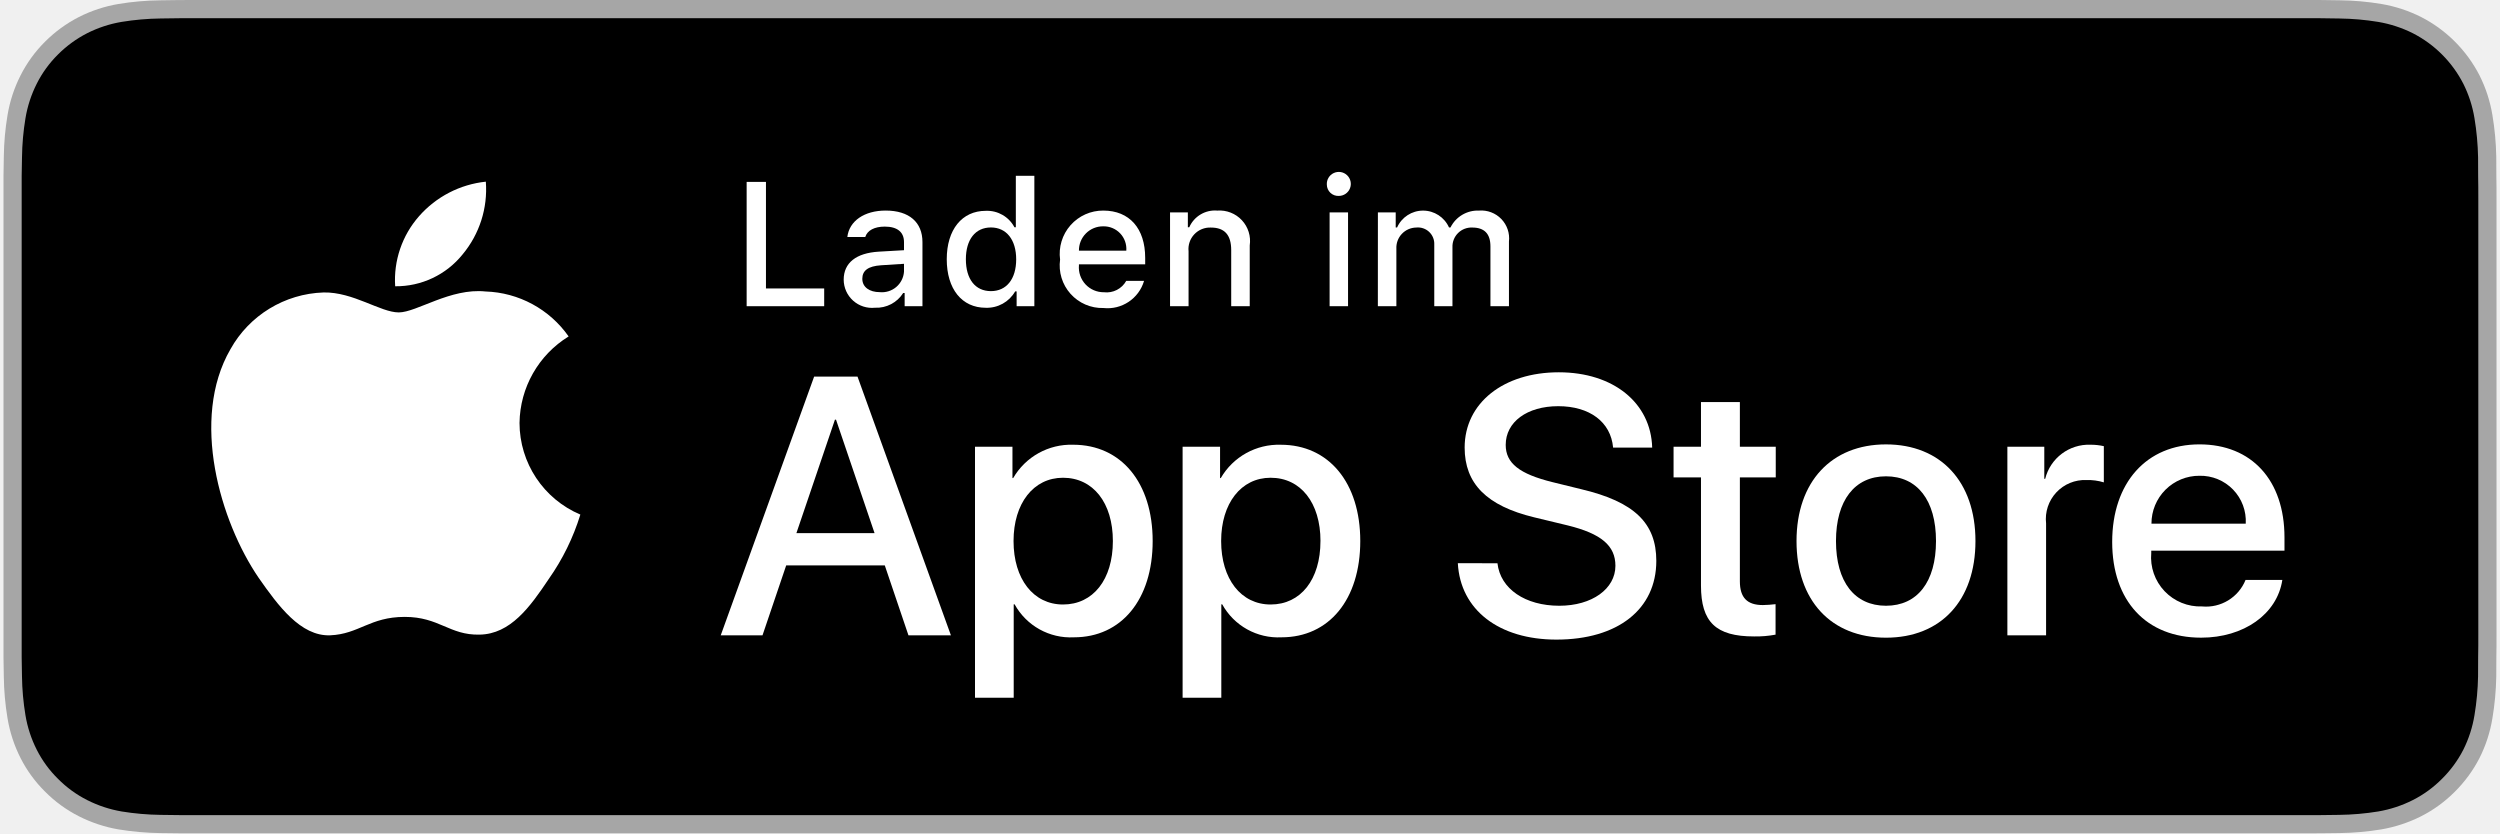
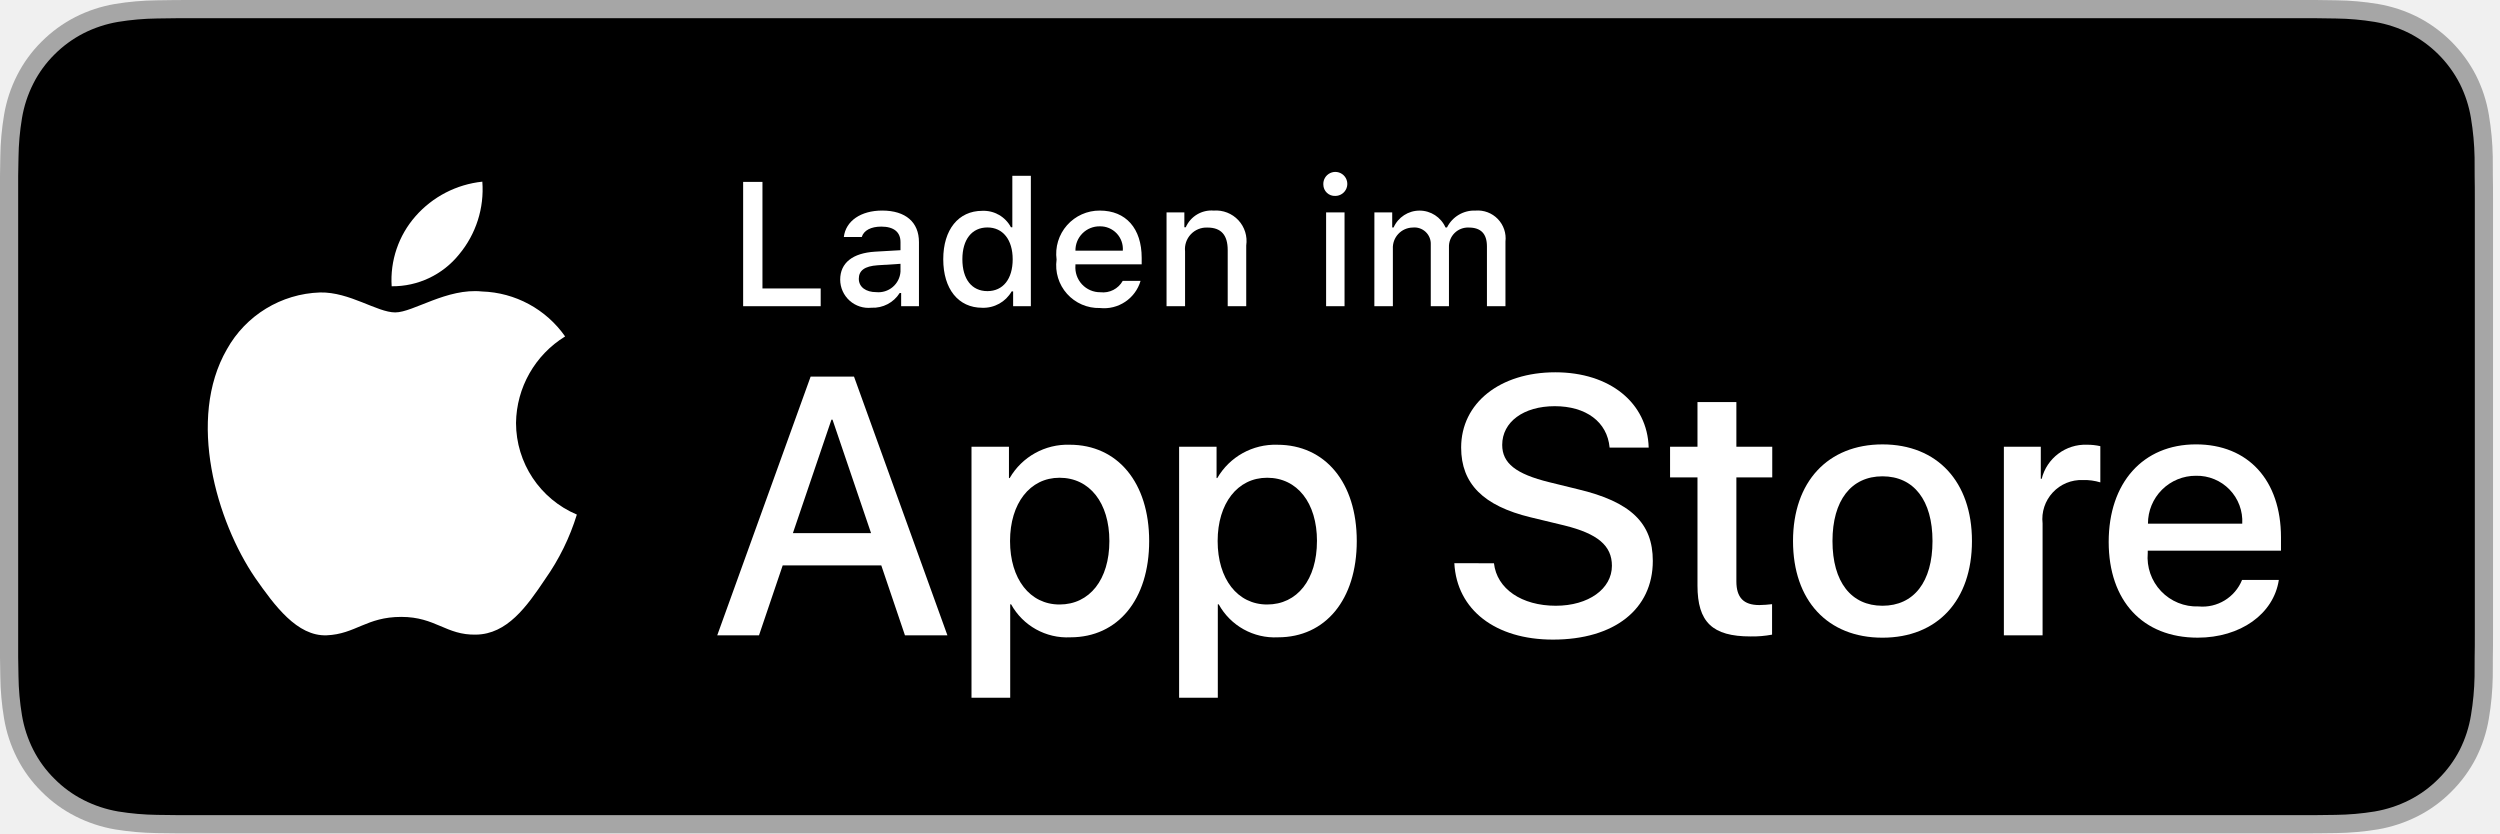
- <svg xmlns="http://www.w3.org/2000/svg" id="livetype" width="240" height="80" viewBox="0 0 119.664 40">
+ <svg xmlns="http://www.w3.org/2000/svg" id="livetype" width="120" height="40" viewBox="0 0 120 40">
  <g>
    <g>
      <g>
        <path d="M110.135,0H9.535c-.367,0-.729,0-1.095.002-.306.002-.61.008-.919.013A13.215,13.215,0,0,0,5.517.191a6.665,6.665,0,0,0-1.901.627A6.438,6.438,0,0,0,1.998,1.997,6.258,6.258,0,0,0,.819,3.618a6.601,6.601,0,0,0-.625,1.903,12.993,12.993,0,0,0-.179,2.002C.006,7.83.005,8.138,0,8.444V31.559c.005.31.006.611.015.922a12.992,12.992,0,0,0,.179,2.002,6.588,6.588,0,0,0,.625,1.904A6.208,6.208,0,0,0,1.998,38.001a6.274,6.274,0,0,0,1.619,1.179,6.701,6.701,0,0,0,1.901.631,13.455,13.455,0,0,0,2.004.177c.309.007.613.011.919.011C8.806,40,9.168,40,9.535,40H110.135c.359,0,.725,0,1.084-.002.305,0,.617-.004.922-.011a13.279,13.279,0,0,0,2-.177,6.804,6.804,0,0,0,1.908-.631,6.277,6.277,0,0,0,1.617-1.179,6.395,6.395,0,0,0,1.182-1.614,6.604,6.604,0,0,0,.619-1.904,13.506,13.506,0,0,0,.186-2.002c.004-.311.004-.611.004-.922.008-.363.008-.725.008-1.094V9.536c0-.366,0-.729-.008-1.092,0-.307,0-.614-.004-.921a13.507,13.507,0,0,0-.186-2.002,6.618,6.618,0,0,0-.619-1.903,6.466,6.466,0,0,0-2.799-2.8,6.768,6.768,0,0,0-1.908-.627,13.044,13.044,0,0,0-2-.177c-.305-.005-.617-.011-.922-.013-.359-.002-.725-.002-1.084-.002Z" style="fill: #a6a6a6" />
        <path d="M8.445,39.125c-.305,0-.602-.004-.904-.011a12.687,12.687,0,0,1-1.869-.163,5.884,5.884,0,0,1-1.657-.548,5.406,5.406,0,0,1-1.397-1.017,5.321,5.321,0,0,1-1.021-1.397,5.722,5.722,0,0,1-.543-1.657,12.414,12.414,0,0,1-.167-1.875c-.006-.211-.015-.913-.015-.913V8.444S.882,7.753.888,7.55a12.37,12.37,0,0,1,.166-1.872,5.755,5.755,0,0,1,.543-1.662A5.373,5.373,0,0,1,2.612,2.618,5.565,5.565,0,0,1,4.014,1.595a5.823,5.823,0,0,1,1.653-.544A12.586,12.586,0,0,1,7.543.887L8.445.875H111.214l.913.013a12.385,12.385,0,0,1,1.858.163,5.938,5.938,0,0,1,1.671.548,5.594,5.594,0,0,1,2.415,2.42,5.763,5.763,0,0,1,.535,1.649,12.995,12.995,0,0,1,.174,1.887c.003.283.003.587.003.89.008.375.008.732.008,1.092V30.465c0,.363,0,.718-.008,1.075,0,.325,0,.623-.004.93a12.731,12.731,0,0,1-.171,1.853,5.739,5.739,0,0,1-.54,1.67,5.48,5.48,0,0,1-1.016,1.386,5.413,5.413,0,0,1-1.399,1.022,5.862,5.862,0,0,1-1.668.55,12.542,12.542,0,0,1-1.869.163c-.293.007-.6.011-.897.011l-1.084.002Z" />
      </g>
      <g id="_Group_" data-name="&lt;Group&gt;">
        <g id="_Group_2" data-name="&lt;Group&gt;">
          <g id="_Group_3" data-name="&lt;Group&gt;">
            <path id="_Path_" data-name="&lt;Path&gt;" d="M24.769,20.301a4.949,4.949,0,0,1,2.357-4.152,5.066,5.066,0,0,0-3.991-2.158c-1.679-.176-3.307,1.005-4.163,1.005-.872,0-2.19-.987-3.608-.958a5.315,5.315,0,0,0-4.473,2.728c-1.934,3.348-.491,8.269,1.361,10.976.927,1.325,2.01,2.806,3.428,2.753,1.387-.058,1.905-.884,3.579-.884,1.659,0,2.145.884,3.591.851,1.488-.024,2.426-1.331,3.321-2.669a10.962,10.962,0,0,0,1.518-3.093A4.782,4.782,0,0,1,24.769,20.301Z" style="fill: #fff" />
            <path id="_Path_2" data-name="&lt;Path&gt;" d="M22.037,12.211a4.872,4.872,0,0,0,1.115-3.491,4.957,4.957,0,0,0-3.208,1.66,4.636,4.636,0,0,0-1.144,3.361A4.099,4.099,0,0,0,22.037,12.211Z" style="fill: #fff" />
          </g>
        </g>
        <g>
          <path d="M42.302,27.14h-4.733l-1.137,3.356H34.427l4.483-12.418h2.083l4.483,12.418H43.438ZM38.059,25.591h3.752l-1.85-5.447h-.052Z" style="fill: #fff" />
          <path d="M55.16,25.97c0,2.813-1.506,4.621-3.778,4.621a3.069,3.069,0,0,1-2.849-1.584h-.043v4.484h-1.858V21.442H48.43v1.506h.034a3.212,3.212,0,0,1,2.883-1.601C53.645,21.348,55.16,23.164,55.16,25.97Zm-1.91,0c0-1.833-.947-3.038-2.393-3.038-1.42,0-2.375,1.23-2.375,3.038,0,1.824.955,3.046,2.375,3.046C52.302,29.016,53.25,27.819,53.25,25.97Z" style="fill: #fff" />
          <path d="M65.125,25.97c0,2.813-1.506,4.621-3.778,4.621a3.069,3.069,0,0,1-2.849-1.584h-.043v4.484h-1.858V21.442H58.395v1.506h.034A3.212,3.212,0,0,1,61.312,21.348C63.61,21.348,65.125,23.164,65.125,25.97Zm-1.91,0c0-1.833-.947-3.038-2.393-3.038-1.42,0-2.375,1.23-2.375,3.038,0,1.824.955,3.046,2.375,3.046C62.267,29.016,63.214,27.819,63.214,25.97Z" style="fill: #fff" />
          <path d="M71.71,27.036c.138,1.231,1.334,2.04,2.969,2.04,1.566,0,2.693-.809,2.693-1.919,0-.964-.68-1.541-2.289-1.937l-1.609-.388c-2.28-.551-3.339-1.617-3.339-3.348,0-2.143,1.867-3.614,4.519-3.614,2.624,0,4.423,1.472,4.483,3.614h-1.876c-.112-1.239-1.137-1.987-2.634-1.987s-2.521.757-2.521,1.858c0,.878.654,1.395,2.255,1.79l1.368.336c2.548.603,3.606,1.626,3.606,3.442,0,2.323-1.851,3.778-4.794,3.778-2.754,0-4.613-1.421-4.733-3.667Z" style="fill: #fff" />
          <path d="M83.346,19.3v2.143h1.722v1.472H83.346v4.991c0,.775.345,1.137,1.102,1.137a5.808,5.808,0,0,0,.611-.043v1.463a5.104,5.104,0,0,1-1.032.086c-1.833,0-2.548-.688-2.548-2.444V22.914H80.163V21.442H81.479V19.3Z" style="fill: #fff" />
          <path d="M86.065,25.97c0-2.849,1.678-4.639,4.294-4.639,2.625,0,4.295,1.79,4.295,4.639,0,2.856-1.661,4.639-4.295,4.639C87.726,30.608,86.065,28.826,86.065,25.97Zm6.695,0c0-1.954-.896-3.107-2.401-3.107s-2.4,1.162-2.4,3.107c0,1.962.895,3.106,2.4,3.106S92.76,27.932,92.76,25.97Z" style="fill: #fff" />
          <path d="M96.186,21.442h1.772v1.541h.043a2.159,2.159,0,0,1,2.178-1.636,2.866,2.866,0,0,1,.637.069v1.738a2.598,2.598,0,0,0-.835-.112,1.873,1.873,0,0,0-1.937,2.083v5.37h-1.858Z" style="fill: #fff" />
          <path d="M109.384,27.837c-.25,1.644-1.851,2.771-3.898,2.771-2.634,0-4.269-1.765-4.269-4.596,0-2.84,1.644-4.682,4.19-4.682,2.505,0,4.08,1.721,4.08,4.466v.637h-6.395v.112a2.358,2.358,0,0,0,2.436,2.564,2.048,2.048,0,0,0,2.091-1.273Zm-6.282-2.702h4.526a2.177,2.177,0,0,0-2.221-2.298A2.292,2.292,0,0,0,103.102,25.135Z" style="fill: #fff" />
        </g>
      </g>
    </g>
    <g id="_Group_4" data-name="&lt;Group&gt;">
      <g>
        <path d="M39.393,14.698H35.671V8.731h.927V13.846H39.393Z" style="fill: #fff" />
        <path d="M40.329,13.424c0-.811.604-1.278,1.675-1.344l1.22-.07v-.389c0-.476-.314-.744-.922-.744-.496,0-.84.182-.938.5h-.86c.091-.773.818-1.27,1.84-1.27,1.129,0,1.766.562,1.766,1.513v3.077h-.855v-.633h-.07a1.515,1.515,0,0,1-1.353.707A1.36,1.36,0,0,1,40.329,13.424Zm2.895-.385v-.376L42.124,12.733c-.62.042-.901.252-.901.649,0,.405.352.641.835.641A1.062,1.062,0,0,0,43.224,13.04Z" style="fill: #fff" />
        <path d="M45.276,12.444c0-1.423.731-2.324,1.869-2.324a1.484,1.484,0,0,1,1.381.79h.066V8.437h.889v6.261H48.63v-.711h-.07a1.563,1.563,0,0,1-1.414.786C46,14.772,45.276,13.871,45.276,12.444Zm.918,0c0,.955.45,1.53,1.203,1.53.749,0,1.212-.583,1.212-1.526,0-.938-.468-1.53-1.212-1.53C46.649,10.918,46.194,11.497,46.194,12.444Z" style="fill: #fff" />
        <path d="M54.747,13.482a1.828,1.828,0,0,1-1.951,1.303,2.045,2.045,0,0,1-2.08-2.324A2.077,2.077,0,0,1,52.792,10.108c1.253,0,2.009.856,2.009,2.27V12.688H51.621v.05a1.19,1.19,0,0,0,1.199,1.29,1.079,1.079,0,0,0,1.071-.546Zm-3.126-1.451h2.274a1.086,1.086,0,0,0-1.108-1.167A1.152,1.152,0,0,0,51.621,12.031Z" style="fill: #fff" />
        <path d="M55.994,10.195h.855v.715H56.916a1.348,1.348,0,0,1,1.344-.802,1.465,1.465,0,0,1,1.559,1.675v2.915h-.889V12.006c0-.724-.314-1.083-.972-1.083a1.033,1.033,0,0,0-1.075,1.141v2.634h-.889Z" style="fill: #fff" />
        <path d="M63.52,8.863a.576.576,0,1,1,.575.541A.547.547,0,0,1,63.52,8.863Zm.133,1.332h.885v4.503h-.885Z" style="fill: #fff" />
        <path d="M65.971,10.195h.855v.724h.066a1.364,1.364,0,0,1,2.493,0h.07a1.463,1.463,0,0,1,1.369-.811,1.338,1.338,0,0,1,1.438,1.488v3.102h-.889V11.828c0-.608-.29-.906-.873-.906a.912.912,0,0,0-.95.943v2.833h-.873V11.741a.785.785,0,0,0-.868-.819.969.969,0,0,0-.951,1.021v2.754h-.889Z" style="fill: #fff" />
      </g>
    </g>
  </g>
</svg>
